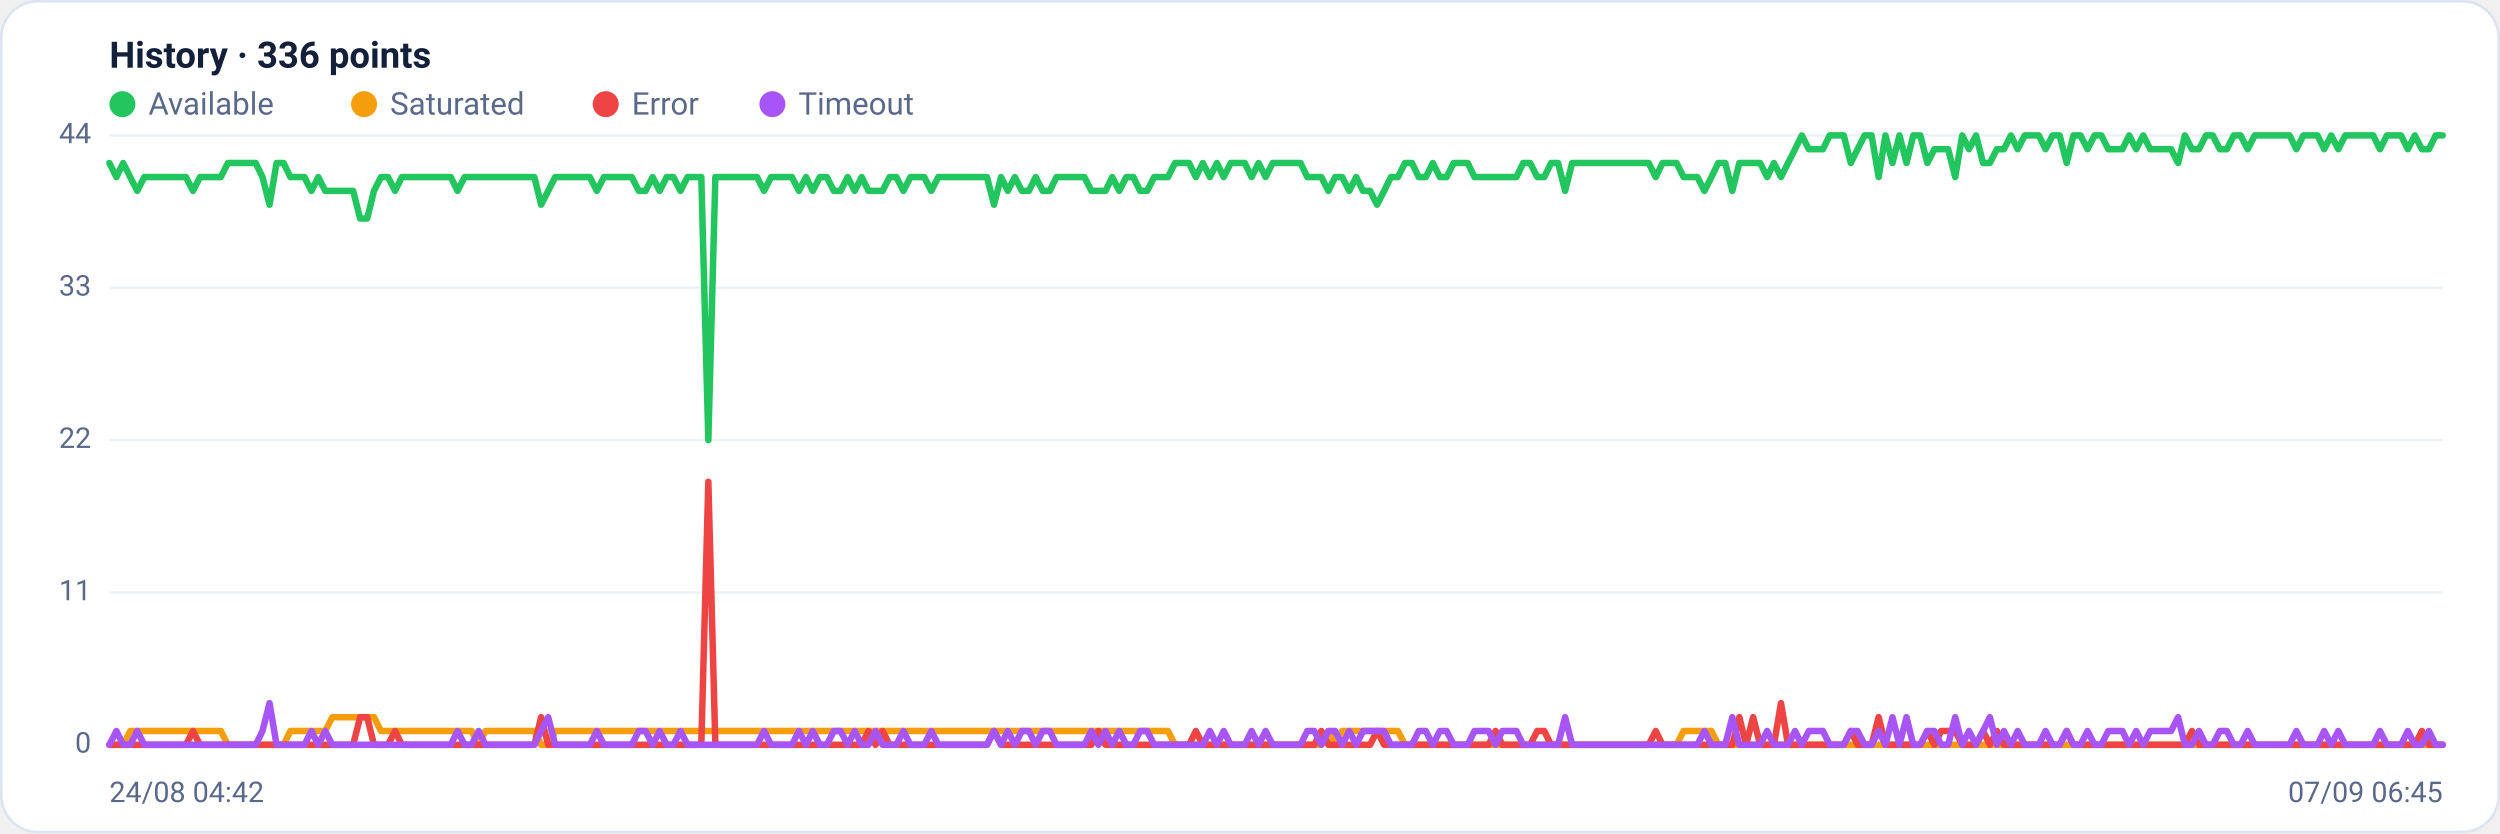
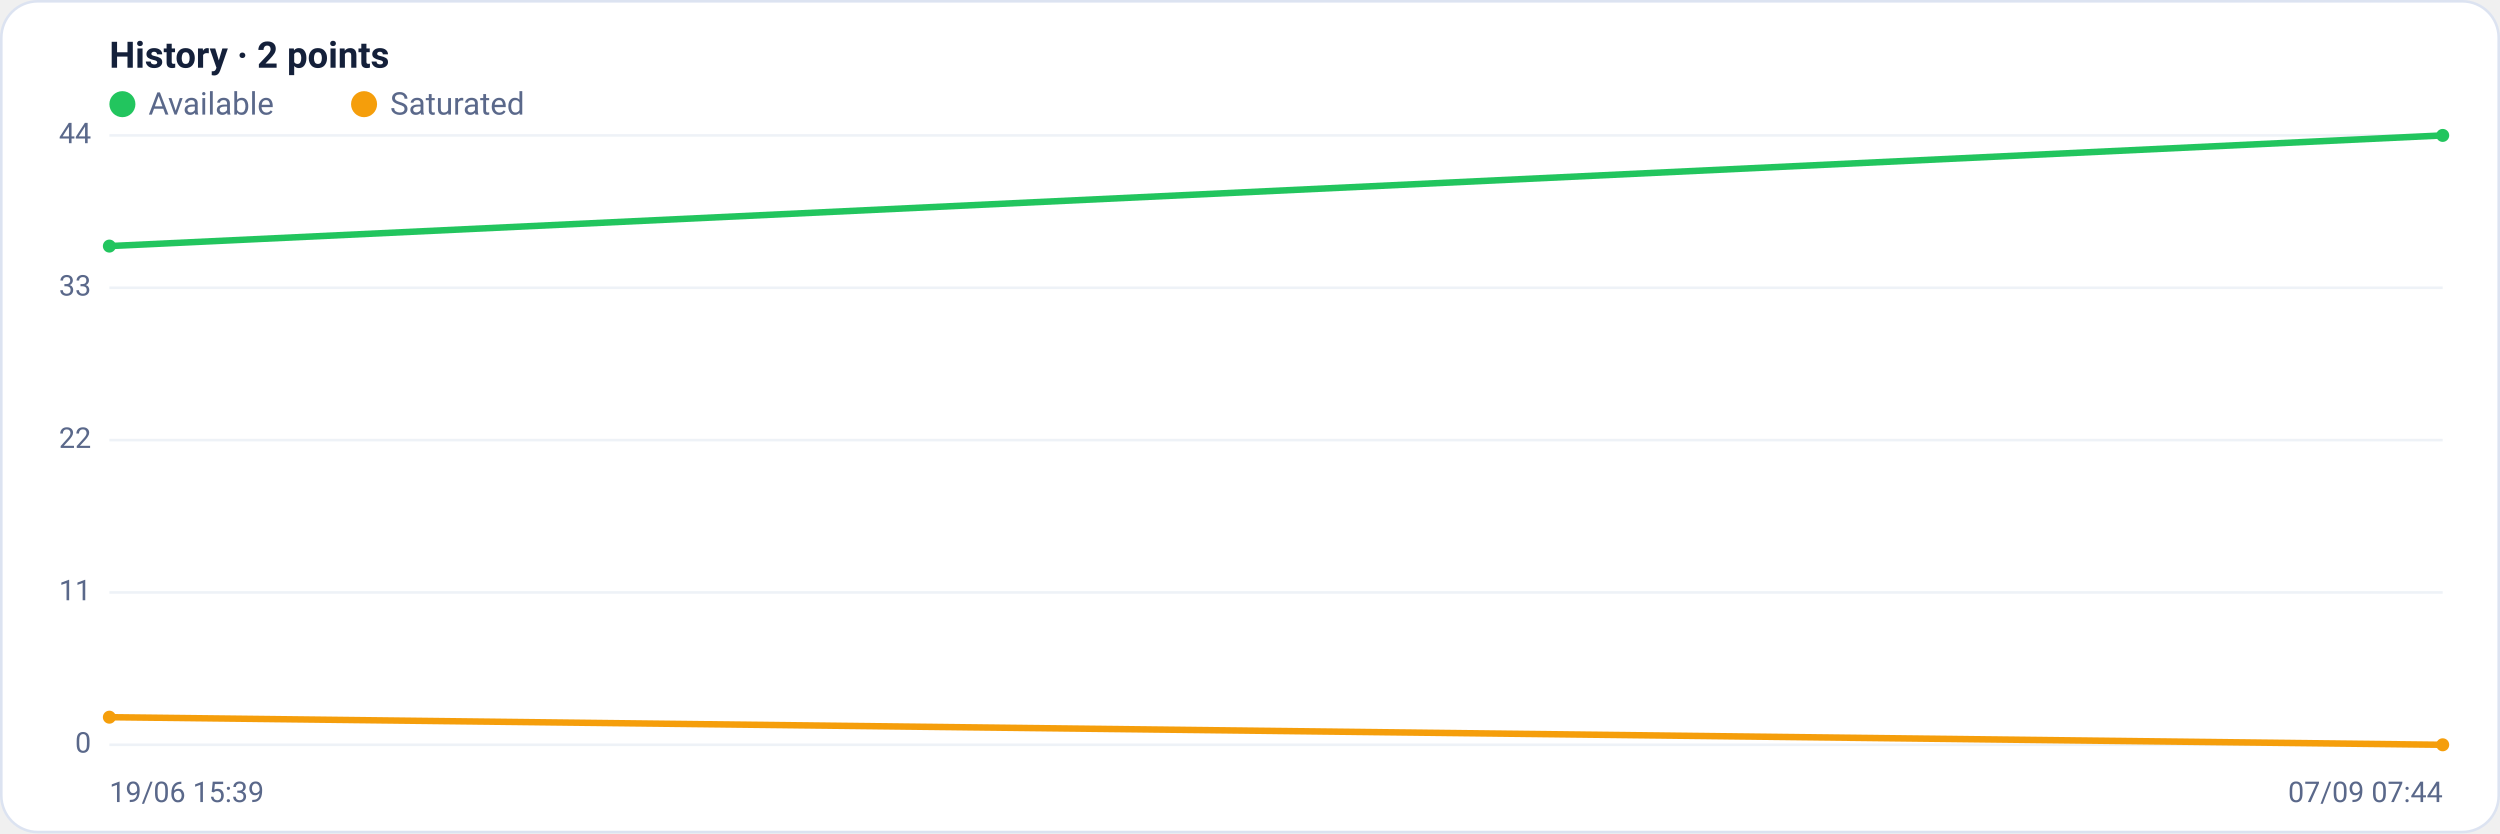
<svg xmlns="http://www.w3.org/2000/svg" viewBox="0 0 960 320" width="960" height="320" font-family="Segoe UI, system-ui, -apple-system, Roboto, Helvetica, Arial, sans-serif" role="img" aria-label="Availability history per region">
  <rect x="0.5" y="0.5" width="959" height="319" rx="14" fill="#ffffff" stroke="#dce3f1" />
-   <text x="42" y="26" font-size="14" font-weight="600" fill="#14203a">History · 336 points</text>
+   <text x="42" y="26" font-size="14" font-weight="600" fill="#14203a">History · 2 points</text>
  <circle cx="47" cy="40" r="5" fill="#22c55e" />
  <text x="57" y="44" font-size="12" fill="#5a688a">Available</text>
  <circle cx="139.8" cy="40" r="5" fill="#f59e0b" />
  <text x="149.8" y="44" font-size="12" fill="#5a688a">Saturated</text>
-   <circle cx="232.6" cy="40" r="5" fill="#ef4444" />
-   <text x="242.6" y="44" font-size="12" fill="#5a688a">Error</text>
-   <circle cx="296.6" cy="40" r="5" fill="#a855f7" />
-   <text x="306.6" y="44" font-size="12" fill="#5a688a">Timeout</text>
  <line x1="42" y1="286.0" x2="938" y2="286.0" stroke="#eef2f7" stroke-width="1" />
  <text x="35" y="289.0" text-anchor="end" font-size="11" fill="#5a688a">0</text>
  <line x1="42" y1="227.5" x2="938" y2="227.5" stroke="#eef2f7" stroke-width="1" />
  <text x="35" y="230.5" text-anchor="end" font-size="11" fill="#5a688a">11</text>
  <line x1="42" y1="169.0" x2="938" y2="169.0" stroke="#eef2f7" stroke-width="1" />
  <text x="35" y="172.0" text-anchor="end" font-size="11" fill="#5a688a">22</text>
  <line x1="42" y1="110.5" x2="938" y2="110.5" stroke="#eef2f7" stroke-width="1" />
  <text x="35" y="113.5" text-anchor="end" font-size="11" fill="#5a688a">33</text>
  <line x1="42" y1="52.0" x2="938" y2="52.0" stroke="#eef2f7" stroke-width="1" />
  <text x="35" y="55.0" text-anchor="end" font-size="11" fill="#5a688a">44</text>
-   <polyline fill="none" stroke="#22c55e" stroke-width="2.5" stroke-linejoin="round" stroke-linecap="round" points="42.0,62.6 44.7,68.0 47.3,62.6 50.0,68.0 52.7,73.3 55.4,68.0 58.0,68.0 60.7,68.0 63.4,68.0 66.1,68.0 68.7,68.0 71.4,68.0 74.1,73.3 76.8,68.0 79.4,68.0 82.1,68.0 84.8,68.0 87.5,62.6 90.1,62.6 92.8,62.6 95.5,62.6 98.2,62.6 100.8,68.0 103.5,78.6 106.2,62.6 108.9,62.6 111.5,68.0 114.2,68.0 116.9,68.0 119.6,73.3 122.2,68.0 124.9,73.3 127.6,73.3 130.3,73.3 132.9,73.3 135.6,73.3 138.3,83.9 141.0,83.9 143.6,73.3 146.3,68.0 149.0,68.0 151.7,73.3 154.3,68.0 157.0,68.0 159.7,68.0 162.4,68.0 165.0,68.0 167.7,68.0 170.4,68.0 173.1,68.0 175.7,73.3 178.4,68.0 181.1,68.0 183.8,68.0 186.4,68.0 189.1,68.0 191.8,68.0 194.5,68.0 197.1,68.0 199.8,68.0 202.5,68.0 205.2,68.0 207.8,78.6 210.5,73.3 213.2,68.0 215.9,68.0 218.5,68.0 221.2,68.0 223.9,68.0 226.5,68.0 229.2,73.3 231.9,68.0 234.6,68.0 237.2,68.0 239.9,68.0 242.6,68.0 245.3,73.3 247.9,73.3 250.6,68.0 253.3,73.3 256.0,68.0 258.6,68.0 261.3,73.3 264.0,68.0 266.7,68.0 269.3,68.0 272.0,169.0 274.7,68.0 277.4,68.0 280.0,68.0 282.7,68.0 285.4,68.0 288.1,68.0 290.7,68.0 293.4,73.3 296.1,68.0 298.8,68.0 301.4,68.0 304.1,68.0 306.8,73.3 309.5,68.0 312.1,73.3 314.8,68.0 317.5,68.0 320.2,73.3 322.8,73.3 325.5,68.0 328.2,73.3 330.9,68.0 333.5,73.3 336.2,73.3 338.9,73.3 341.6,68.0 344.2,68.0 346.9,73.3 349.6,68.0 352.3,68.0 354.9,68.0 357.6,73.3 360.3,68.0 363.0,68.0 365.6,68.0 368.3,68.0 371.0,68.0 373.7,68.0 376.3,68.0 379.0,68.0 381.7,78.6 384.4,68.0 387.0,73.3 389.7,68.0 392.4,73.3 395.1,73.3 397.7,68.0 400.4,73.3 403.1,73.3 405.7,68.0 408.4,68.0 411.1,68.0 413.8,68.0 416.4,68.0 419.1,73.3 421.8,73.3 424.5,73.3 427.1,68.0 429.8,73.3 432.5,68.0 435.2,68.0 437.8,73.3 440.5,73.3 443.2,68.0 445.9,68.0 448.5,68.0 451.2,62.6 453.9,62.6 456.6,62.6 459.2,68.0 461.9,62.6 464.6,68.0 467.3,62.6 469.9,68.0 472.6,62.6 475.3,62.6 478.0,62.6 480.6,68.0 483.3,62.6 486.0,68.0 488.7,62.6 491.3,62.6 494.0,62.6 496.7,62.6 499.4,62.6 502.0,68.0 504.7,68.0 507.4,68.0 510.1,73.3 512.7,68.0 515.4,68.0 518.1,73.3 520.8,68.0 523.4,73.3 526.1,73.3 528.8,78.6 531.5,73.3 534.1,68.0 536.8,68.0 539.5,62.6 542.2,62.6 544.8,68.0 547.5,68.0 550.2,62.6 552.9,68.0 555.5,68.0 558.2,62.6 560.9,62.6 563.6,62.6 566.2,68.0 568.9,68.0 571.6,68.0 574.3,68.0 576.9,68.0 579.6,68.0 582.3,68.0 584.9,62.6 587.6,62.6 590.3,68.0 593.0,68.0 595.6,62.6 598.3,62.6 601.0,73.3 603.7,62.6 606.3,62.6 609.0,62.6 611.7,62.6 614.4,62.6 617.0,62.6 619.7,62.6 622.4,62.6 625.1,62.6 627.7,62.6 630.4,62.6 633.1,62.6 635.8,68.0 638.4,62.6 641.1,62.6 643.8,62.6 646.5,68.0 649.1,68.0 651.8,68.0 654.5,73.3 657.2,68.0 659.8,62.6 662.5,62.6 665.2,73.3 667.9,62.6 670.5,62.6 673.2,62.6 675.9,62.6 678.6,68.0 681.2,62.6 683.9,68.0 686.6,62.6 689.3,57.3 691.9,52.0 694.6,57.3 697.3,57.3 700.0,57.3 702.6,52.0 705.3,52.0 708.0,52.0 710.7,62.6 713.3,57.3 716.0,52.0 718.7,52.0 721.4,68.0 724.0,52.0 726.7,62.6 729.4,52.0 732.1,62.6 734.7,52.0 737.4,52.0 740.1,62.6 742.8,57.3 745.4,57.3 748.1,57.3 750.8,68.0 753.5,52.0 756.1,57.3 758.8,52.0 761.5,62.6 764.1,62.6 766.8,57.3 769.5,57.3 772.2,52.0 774.8,57.3 777.5,52.0 780.2,52.0 782.9,52.0 785.5,57.3 788.2,52.0 790.9,52.0 793.6,62.6 796.2,52.0 798.9,52.0 801.6,57.3 804.3,52.0 806.9,52.0 809.6,57.3 812.3,57.3 815.0,57.3 817.6,52.0 820.3,57.3 823.0,52.0 825.7,57.3 828.3,57.3 831.0,57.3 833.7,57.3 836.4,62.6 839.0,52.0 841.7,57.3 844.4,57.3 847.1,52.0 849.7,52.0 852.4,57.3 855.1,57.3 857.8,52.0 860.4,52.0 863.1,57.3 865.8,52.0 868.5,52.0 871.1,52.0 873.8,52.0 876.5,52.0 879.2,52.0 881.8,57.3 884.5,52.0 887.2,52.0 889.9,52.0 892.5,57.3 895.2,52.0 897.9,57.3 900.6,52.0 903.2,52.0 905.9,52.0 908.6,52.0 911.3,52.0 913.9,57.3 916.6,52.0 919.3,52.0 922.0,52.0 924.6,57.3 927.3,52.0 930.0,57.3 932.7,57.3 935.3,52.0 938.0,52.0" />
-   <polyline fill="none" stroke="#f59e0b" stroke-width="2.5" stroke-linejoin="round" stroke-linecap="round" points="42.0,286.0 44.7,286.0 47.3,286.0 50.0,280.7 52.7,280.7 55.4,280.7 58.0,280.7 60.7,280.7 63.4,280.7 66.1,280.7 68.7,280.7 71.4,280.7 74.1,280.7 76.8,280.7 79.4,280.7 82.1,280.7 84.8,280.7 87.5,286.0 90.1,286.0 92.8,286.0 95.5,286.0 98.2,286.0 100.8,286.0 103.5,286.0 106.2,286.0 108.9,286.0 111.5,280.7 114.2,280.7 116.9,280.7 119.6,280.7 122.2,280.7 124.9,280.7 127.6,275.4 130.3,275.4 132.9,275.4 135.6,275.4 138.3,275.4 141.0,275.4 143.6,275.4 146.3,280.7 149.0,280.7 151.7,280.7 154.3,280.7 157.0,280.7 159.7,280.7 162.4,280.7 165.0,280.7 167.7,280.7 170.4,280.7 173.1,280.7 175.7,280.7 178.4,280.7 181.1,280.7 183.8,286.0 186.4,280.7 189.1,280.7 191.8,280.7 194.5,280.7 197.1,280.7 199.8,280.7 202.5,280.7 205.2,280.7 207.8,286.0 210.5,286.0 213.2,280.7 215.9,280.7 218.5,280.7 221.2,280.7 223.9,280.7 226.5,280.7 229.2,280.7 231.9,280.7 234.6,280.7 237.2,280.7 239.9,280.7 242.6,280.7 245.3,280.7 247.9,280.7 250.6,280.7 253.3,280.7 256.0,280.7 258.6,280.7 261.3,280.7 264.0,280.7 266.7,280.7 269.3,280.7 272.0,280.7 274.7,280.7 277.4,280.7 280.0,280.7 282.7,280.7 285.4,280.7 288.1,280.7 290.7,280.7 293.4,280.7 296.1,280.7 298.8,280.7 301.4,280.7 304.1,280.7 306.8,280.7 309.5,280.7 312.1,280.7 314.8,280.7 317.5,280.7 320.2,280.7 322.8,280.7 325.5,280.7 328.2,280.7 330.9,280.7 333.5,280.7 336.2,280.7 338.9,280.7 341.6,280.7 344.2,280.7 346.9,280.7 349.6,280.7 352.3,280.7 354.9,280.7 357.6,280.7 360.3,280.7 363.0,280.7 365.6,280.7 368.3,280.7 371.0,280.7 373.7,280.7 376.3,280.7 379.0,280.7 381.7,280.7 384.4,280.7 387.0,280.7 389.7,280.7 392.4,280.7 395.1,280.7 397.7,280.7 400.4,280.7 403.1,280.7 405.7,280.7 408.4,280.7 411.1,280.7 413.8,280.7 416.4,280.7 419.1,280.7 421.8,280.7 424.5,280.7 427.1,280.7 429.8,280.7 432.5,280.7 435.2,280.7 437.8,280.7 440.5,280.7 443.2,280.7 445.9,280.7 448.5,280.7 451.2,286.0 453.9,286.0 456.6,286.0 459.2,286.0 461.9,286.0 464.6,286.0 467.3,286.0 469.9,286.0 472.6,286.0 475.3,286.0 478.0,286.0 480.6,286.0 483.3,286.0 486.0,286.0 488.7,286.0 491.3,286.0 494.0,286.0 496.7,286.0 499.4,286.0 502.0,286.0 504.7,286.0 507.4,286.0 510.1,280.7 512.7,286.0 515.4,280.7 518.1,280.7 520.8,280.7 523.4,280.7 526.1,280.7 528.8,280.7 531.5,280.7 534.1,280.7 536.8,280.7 539.5,286.0 542.2,286.0 544.8,286.0 547.5,286.0 550.2,286.0 552.9,286.0 555.5,286.0 558.2,286.0 560.9,286.0 563.6,286.0 566.2,286.0 568.9,286.0 571.6,286.0 574.3,286.0 576.9,286.0 579.6,286.0 582.3,286.0 584.9,286.0 587.6,286.0 590.3,286.0 593.0,286.0 595.6,286.0 598.3,286.0 601.0,286.0 603.7,286.0 606.3,286.0 609.0,286.0 611.7,286.0 614.4,286.0 617.0,286.0 619.7,286.0 622.4,286.0 625.1,286.0 627.7,286.0 630.4,286.0 633.1,286.0 635.8,286.0 638.4,286.0 641.1,286.0 643.8,286.0 646.5,280.7 649.1,280.7 651.8,280.7 654.5,280.7 657.2,280.7 659.8,286.0 662.5,286.0 665.2,286.0 667.9,286.0 670.5,286.0 673.2,286.0 675.9,286.0 678.6,286.0 681.2,286.0 683.9,286.0 686.6,286.0 689.3,286.0 691.9,286.0 694.6,286.0 697.3,286.0 700.0,286.0 702.6,286.0 705.3,286.0 708.0,286.0 710.7,286.0 713.3,286.0 716.0,286.0 718.7,286.0 721.4,286.0 724.0,286.0 726.7,286.0 729.4,286.0 732.1,286.0 734.7,286.0 737.4,286.0 740.1,286.0 742.8,286.0 745.4,286.0 748.1,286.0 750.8,286.0 753.5,286.0 756.1,286.0 758.8,286.0 761.5,286.0 764.1,286.0 766.8,286.0 769.5,286.0 772.2,286.0 774.8,286.0 777.5,286.0 780.2,286.0 782.9,286.0 785.5,286.0 788.2,286.0 790.9,286.0 793.6,286.0 796.2,286.0 798.9,286.0 801.6,286.0 804.3,286.0 806.9,286.0 809.6,286.0 812.3,286.0 815.0,286.0 817.6,286.0 820.3,286.0 823.0,286.0 825.7,286.0 828.3,286.0 831.0,286.0 833.7,286.0 836.4,286.0 839.0,286.0 841.7,286.0 844.4,286.0 847.1,286.0 849.7,286.0 852.4,286.0 855.1,286.0 857.8,286.0 860.4,286.0 863.1,286.0 865.8,286.0 868.5,286.0 871.1,286.0 873.8,286.0 876.5,286.0 879.2,286.0 881.8,286.0 884.5,286.0 887.2,286.0 889.9,286.0 892.5,286.0 895.2,286.0 897.9,286.0 900.6,286.0 903.2,286.0 905.9,286.0 908.6,286.0 911.3,286.0 913.9,286.0 916.6,286.0 919.3,286.0 922.0,286.0 924.6,286.0 927.3,286.0 930.0,286.0 932.7,286.0 935.3,286.0 938.0,286.0" />
-   <polyline fill="none" stroke="#ef4444" stroke-width="2.5" stroke-linejoin="round" stroke-linecap="round" points="42.0,286.0 44.7,286.0 47.3,286.0 50.0,286.0 52.7,286.0 55.4,286.0 58.0,286.0 60.7,286.0 63.4,286.0 66.1,286.0 68.7,286.0 71.4,286.0 74.1,280.7 76.8,286.0 79.4,286.0 82.1,286.0 84.8,286.0 87.5,286.0 90.1,286.0 92.8,286.0 95.5,286.0 98.2,286.0 100.8,286.0 103.5,286.0 106.2,286.0 108.9,286.0 111.5,286.0 114.2,286.0 116.9,286.0 119.6,286.0 122.2,286.0 124.9,286.0 127.6,286.0 130.3,286.0 132.9,286.0 135.6,286.0 138.3,275.4 141.0,275.4 143.6,286.0 146.3,286.0 149.0,286.0 151.7,280.7 154.3,286.0 157.0,286.0 159.7,286.0 162.4,286.0 165.0,286.0 167.7,286.0 170.4,286.0 173.1,286.0 175.7,286.0 178.4,286.0 181.1,286.0 183.8,286.0 186.4,286.0 189.1,286.0 191.8,286.0 194.5,286.0 197.1,286.0 199.8,286.0 202.5,286.0 205.2,286.0 207.8,275.4 210.5,286.0 213.2,286.0 215.9,286.0 218.5,286.0 221.2,286.0 223.9,286.0 226.5,286.0 229.2,286.0 231.9,286.0 234.6,286.0 237.2,286.0 239.9,286.0 242.6,286.0 245.3,286.0 247.9,286.0 250.6,286.0 253.3,286.0 256.0,286.0 258.6,286.0 261.3,286.0 264.0,286.0 266.7,286.0 269.3,286.0 272.0,185.0 274.7,286.0 277.4,286.0 280.0,286.0 282.7,286.0 285.4,286.0 288.1,286.0 290.7,286.0 293.4,286.0 296.1,286.0 298.8,286.0 301.4,286.0 304.1,286.0 306.8,286.0 309.5,286.0 312.1,286.0 314.8,286.0 317.5,286.0 320.2,286.0 322.8,286.0 325.5,286.0 328.2,286.0 330.9,286.0 333.5,280.7 336.2,286.0 338.9,280.7 341.6,286.0 344.2,286.0 346.9,286.0 349.6,286.0 352.3,286.0 354.9,286.0 357.6,286.0 360.3,286.0 363.0,286.0 365.6,286.0 368.3,286.0 371.0,286.0 373.7,286.0 376.3,286.0 379.0,286.0 381.7,280.7 384.4,286.0 387.0,286.0 389.7,286.0 392.4,286.0 395.1,286.0 397.7,286.0 400.4,286.0 403.1,286.0 405.7,286.0 408.4,286.0 411.1,286.0 413.8,286.0 416.4,286.0 419.1,286.0 421.8,280.7 424.5,286.0 427.1,286.0 429.8,286.0 432.5,286.0 435.2,286.0 437.8,286.0 440.5,286.0 443.2,286.0 445.9,286.0 448.5,286.0 451.2,286.0 453.9,286.0 456.6,286.0 459.2,280.7 461.9,286.0 464.6,286.0 467.3,286.0 469.9,286.0 472.6,286.0 475.3,286.0 478.0,286.0 480.6,286.0 483.3,286.0 486.0,286.0 488.7,286.0 491.3,286.0 494.0,286.0 496.7,286.0 499.4,286.0 502.0,286.0 504.7,286.0 507.4,280.7 510.1,286.0 512.7,286.0 515.4,286.0 518.1,286.0 520.8,286.0 523.4,286.0 526.1,286.0 528.8,280.7 531.5,286.0 534.1,286.0 536.8,286.0 539.5,286.0 542.2,286.0 544.8,286.0 547.5,286.0 550.2,286.0 552.9,286.0 555.5,286.0 558.2,286.0 560.9,286.0 563.6,286.0 566.2,286.0 568.9,286.0 571.6,286.0 574.3,280.7 576.9,286.0 579.6,286.0 582.3,286.0 584.9,286.0 587.6,286.0 590.3,280.7 593.0,280.7 595.6,286.0 598.3,286.0 601.0,286.0 603.7,286.0 606.3,286.0 609.0,286.0 611.7,286.0 614.4,286.0 617.0,286.0 619.7,286.0 622.4,286.0 625.1,286.0 627.7,286.0 630.4,286.0 633.1,286.0 635.8,280.7 638.4,286.0 641.1,286.0 643.8,286.0 646.5,286.0 649.1,286.0 651.8,286.0 654.5,286.0 657.2,286.0 659.8,286.0 662.5,286.0 665.2,286.0 667.9,275.4 670.5,286.0 673.2,275.4 675.9,286.0 678.6,286.0 681.2,286.0 683.9,270.0 686.6,286.0 689.3,286.0 691.9,286.0 694.6,286.0 697.3,286.0 700.0,286.0 702.6,286.0 705.3,286.0 708.0,286.0 710.7,280.7 713.3,286.0 716.0,286.0 718.7,286.0 721.4,275.4 724.0,286.0 726.7,286.0 729.4,286.0 732.1,286.0 734.7,286.0 737.4,286.0 740.1,280.7 742.8,286.0 745.4,280.7 748.1,280.7 750.8,280.7 753.5,286.0 756.1,286.0 758.8,286.0 761.5,280.7 764.1,286.0 766.8,280.7 769.5,286.0 772.2,286.0 774.8,286.0 777.5,286.0 780.2,286.0 782.9,286.0 785.5,286.0 788.2,286.0 790.9,286.0 793.6,280.7 796.2,286.0 798.9,286.0 801.6,286.0 804.3,286.0 806.9,286.0 809.6,286.0 812.3,286.0 815.0,286.0 817.6,286.0 820.3,286.0 823.0,286.0 825.7,286.0 828.3,286.0 831.0,286.0 833.7,286.0 836.4,286.0 839.0,286.0 841.7,280.7 844.4,286.0 847.1,286.0 849.7,286.0 852.4,286.0 855.1,286.0 857.8,286.0 860.4,286.0 863.1,286.0 865.8,286.0 868.5,286.0 871.1,286.0 873.8,286.0 876.5,286.0 879.2,286.0 881.8,286.0 884.5,286.0 887.2,286.0 889.9,286.0 892.5,286.0 895.2,286.0 897.9,286.0 900.6,286.0 903.2,286.0 905.9,286.0 908.6,286.0 911.3,286.0 913.9,286.0 916.6,286.0 919.3,286.0 922.0,286.0 924.6,286.0 927.3,286.0 930.0,280.7 932.7,286.0 935.3,286.0 938.0,286.0" />
-   <polyline fill="none" stroke="#a855f7" stroke-width="2.5" stroke-linejoin="round" stroke-linecap="round" points="42.0,286.0 44.7,280.7 47.3,286.0 50.0,286.0 52.7,280.7 55.4,286.0 58.0,286.0 60.7,286.0 63.4,286.0 66.1,286.0 68.7,286.0 71.4,286.0 74.1,286.0 76.8,286.0 79.4,286.0 82.1,286.0 84.8,286.0 87.5,286.0 90.1,286.0 92.8,286.0 95.5,286.0 98.2,286.0 100.8,280.7 103.5,270.0 106.2,286.0 108.9,286.0 111.5,286.0 114.2,286.0 116.9,286.0 119.6,280.7 122.2,286.0 124.9,280.7 127.6,286.0 130.3,286.0 132.9,286.0 135.6,286.0 138.3,286.0 141.0,286.0 143.6,286.0 146.3,286.0 149.0,286.0 151.7,286.0 154.3,286.0 157.0,286.0 159.7,286.0 162.4,286.0 165.0,286.0 167.7,286.0 170.4,286.0 173.1,286.0 175.7,280.7 178.4,286.0 181.1,286.0 183.8,280.7 186.4,286.0 189.1,286.0 191.8,286.0 194.5,286.0 197.1,286.0 199.8,286.0 202.5,286.0 205.2,286.0 207.8,280.7 210.5,275.4 213.2,286.0 215.9,286.0 218.5,286.0 221.2,286.0 223.9,286.0 226.5,286.0 229.2,280.7 231.9,286.0 234.6,286.0 237.2,286.0 239.9,286.0 242.6,286.0 245.3,280.7 247.9,280.7 250.6,286.0 253.3,280.7 256.0,286.0 258.6,286.0 261.3,280.7 264.0,286.0 266.7,286.0 269.3,286.0 272.0,286.0 274.7,286.0 277.4,286.0 280.0,286.0 282.7,286.0 285.4,286.0 288.1,286.0 290.7,286.0 293.4,280.7 296.1,286.0 298.8,286.0 301.4,286.0 304.1,286.0 306.8,280.7 309.5,286.0 312.1,280.7 314.8,286.0 317.5,286.0 320.2,280.7 322.8,280.7 325.5,286.0 328.2,280.7 330.9,286.0 333.5,286.0 336.2,280.7 338.9,286.0 341.6,286.0 344.2,286.0 346.9,280.7 349.6,286.0 352.3,286.0 354.9,286.0 357.6,280.7 360.3,286.0 363.0,286.0 365.6,286.0 368.3,286.0 371.0,286.0 373.7,286.0 376.3,286.0 379.0,286.0 381.7,280.7 384.4,286.0 387.0,280.7 389.7,286.0 392.4,280.7 395.1,280.7 397.7,286.0 400.4,280.7 403.1,280.7 405.7,286.0 408.4,286.0 411.1,286.0 413.8,286.0 416.4,286.0 419.1,280.7 421.8,286.0 424.5,280.7 427.1,286.0 429.8,280.7 432.5,286.0 435.2,286.0 437.8,280.7 440.5,280.7 443.2,286.0 445.9,286.0 448.5,286.0 451.2,286.0 453.9,286.0 456.6,286.0 459.2,286.0 461.9,286.0 464.6,280.7 467.3,286.0 469.9,280.7 472.6,286.0 475.3,286.0 478.0,286.0 480.6,280.7 483.3,286.0 486.0,280.7 488.7,286.0 491.3,286.0 494.0,286.0 496.7,286.0 499.4,286.0 502.0,280.7 504.7,280.7 507.4,286.0 510.1,280.7 512.7,280.7 515.4,286.0 518.1,280.7 520.8,286.0 523.4,280.7 526.1,280.7 528.8,280.7 531.5,280.7 534.1,286.0 536.8,286.0 539.5,286.0 542.2,286.0 544.8,280.7 547.5,280.7 550.2,286.0 552.9,280.7 555.5,280.7 558.2,286.0 560.9,286.0 563.6,286.0 566.2,280.7 568.9,280.7 571.6,280.7 574.3,286.0 576.9,280.7 579.6,280.7 582.3,280.7 584.9,286.0 587.6,286.0 590.3,286.0 593.0,286.0 595.6,286.0 598.3,286.0 601.0,275.4 603.7,286.0 606.3,286.0 609.0,286.0 611.7,286.0 614.4,286.0 617.0,286.0 619.7,286.0 622.4,286.0 625.1,286.0 627.7,286.0 630.4,286.0 633.1,286.0 635.8,286.0 638.4,286.0 641.1,286.0 643.8,286.0 646.5,286.0 649.1,286.0 651.8,286.0 654.5,280.7 657.2,286.0 659.8,286.0 662.5,286.0 665.2,275.4 667.9,286.0 670.5,286.0 673.2,286.0 675.9,286.0 678.6,280.7 681.2,286.0 683.9,286.0 686.6,286.0 689.3,280.7 691.9,286.0 694.6,280.7 697.3,280.7 700.0,280.7 702.6,286.0 705.3,286.0 708.0,286.0 710.7,280.7 713.3,280.7 716.0,286.0 718.7,286.0 721.4,280.7 724.0,286.0 726.7,275.4 729.4,286.0 732.1,275.4 734.7,286.0 737.4,286.0 740.1,280.7 742.8,280.7 745.4,286.0 748.1,286.0 750.8,275.4 753.5,286.0 756.1,280.7 758.8,286.0 761.5,280.7 764.1,275.4 766.8,286.0 769.5,280.7 772.2,286.0 774.8,280.7 777.5,286.0 780.2,286.0 782.9,286.0 785.5,280.7 788.2,286.0 790.9,286.0 793.6,280.7 796.2,286.0 798.9,286.0 801.6,280.7 804.3,286.0 806.9,286.0 809.6,280.7 812.3,280.7 815.0,280.7 817.6,286.0 820.3,280.7 823.0,286.0 825.7,280.7 828.3,280.7 831.0,280.7 833.7,280.7 836.4,275.4 839.0,286.0 841.7,286.0 844.4,280.7 847.1,286.0 849.7,286.0 852.4,280.7 855.1,280.7 857.8,286.0 860.4,286.0 863.1,280.7 865.8,286.0 868.5,286.0 871.1,286.0 873.8,286.0 876.5,286.0 879.2,286.0 881.8,280.7 884.5,286.0 887.2,286.0 889.9,286.0 892.5,280.7 895.2,286.0 897.9,280.7 900.6,286.0 903.2,286.0 905.9,286.0 908.6,286.0 911.3,286.0 913.9,280.7 916.6,286.0 919.3,286.0 922.0,286.0 924.6,280.7 927.3,286.0 930.0,286.0 932.7,280.7 935.3,286.0 938.0,286.0" />
-   <text x="42" y="308" font-size="11" fill="#5a688a">24/08 04:42</text>
-   <text x="938" y="308" text-anchor="end" font-size="11" fill="#5a688a">07/09 06:45</text>
+   <polyline fill="none" stroke="#22c55e" stroke-width="2.5" stroke-linejoin="round" stroke-linecap="round" points="42.0,94.5 938.0,52.0" />
+   <circle cx="42.0" cy="94.5" r="2.5" fill="#22c55e" />
+   <circle cx="938.0" cy="52.0" r="2.5" fill="#22c55e" />
+   <polyline fill="none" stroke="#f59e0b" stroke-width="2.5" stroke-linejoin="round" stroke-linecap="round" points="42.0,275.4 938.0,286.0" />
+   <circle cx="42.0" cy="275.4" r="2.5" fill="#f59e0b" />
+   <circle cx="938.0" cy="286.0" r="2.5" fill="#f59e0b" />
+   <text x="42" y="308" font-size="11" fill="#5a688a">19/06 15:39</text>
+   <text x="938" y="308" text-anchor="end" font-size="11" fill="#5a688a">07/09 07:44</text>
</svg>
